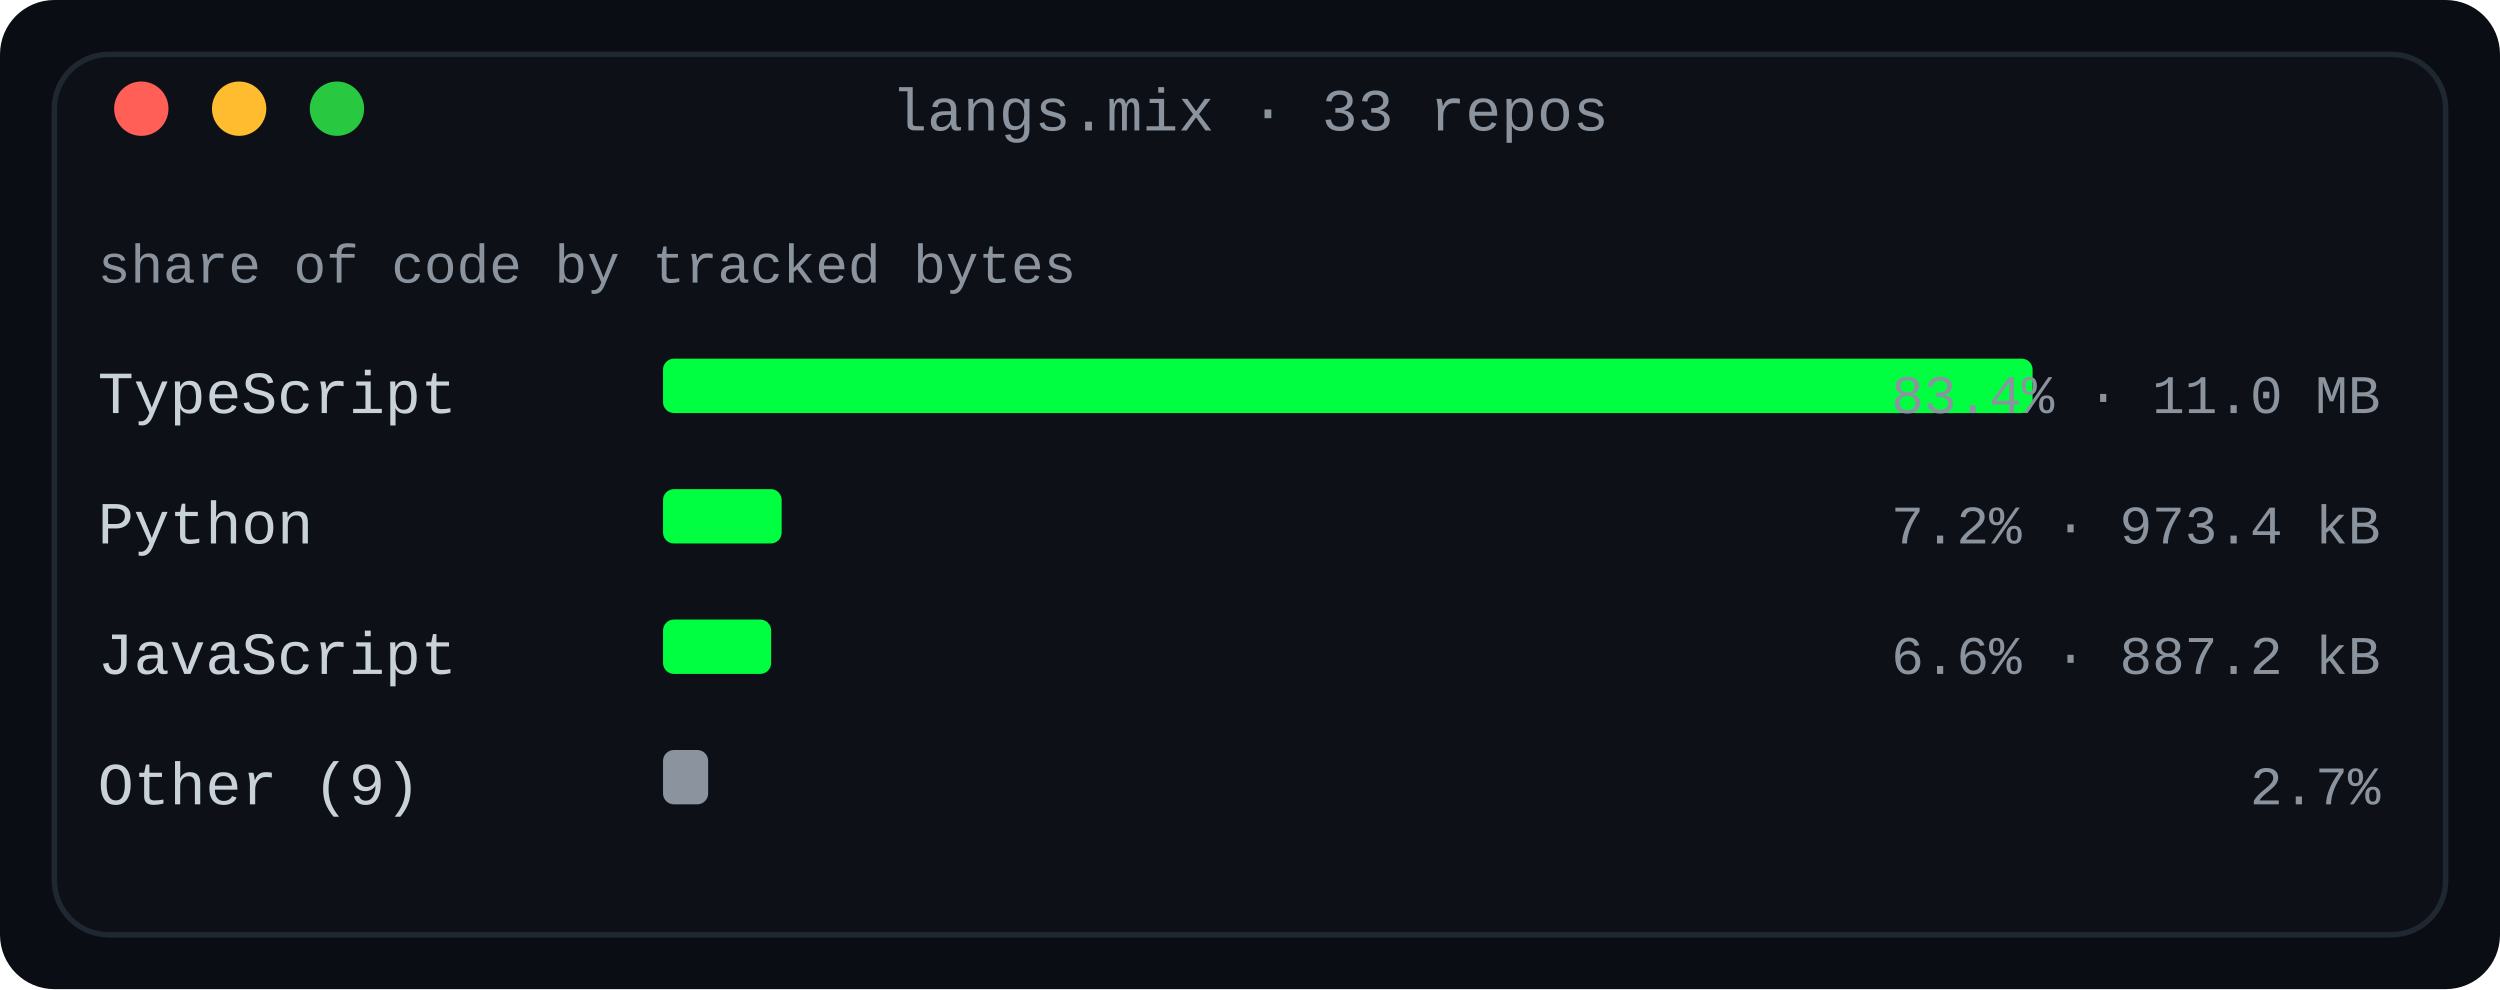
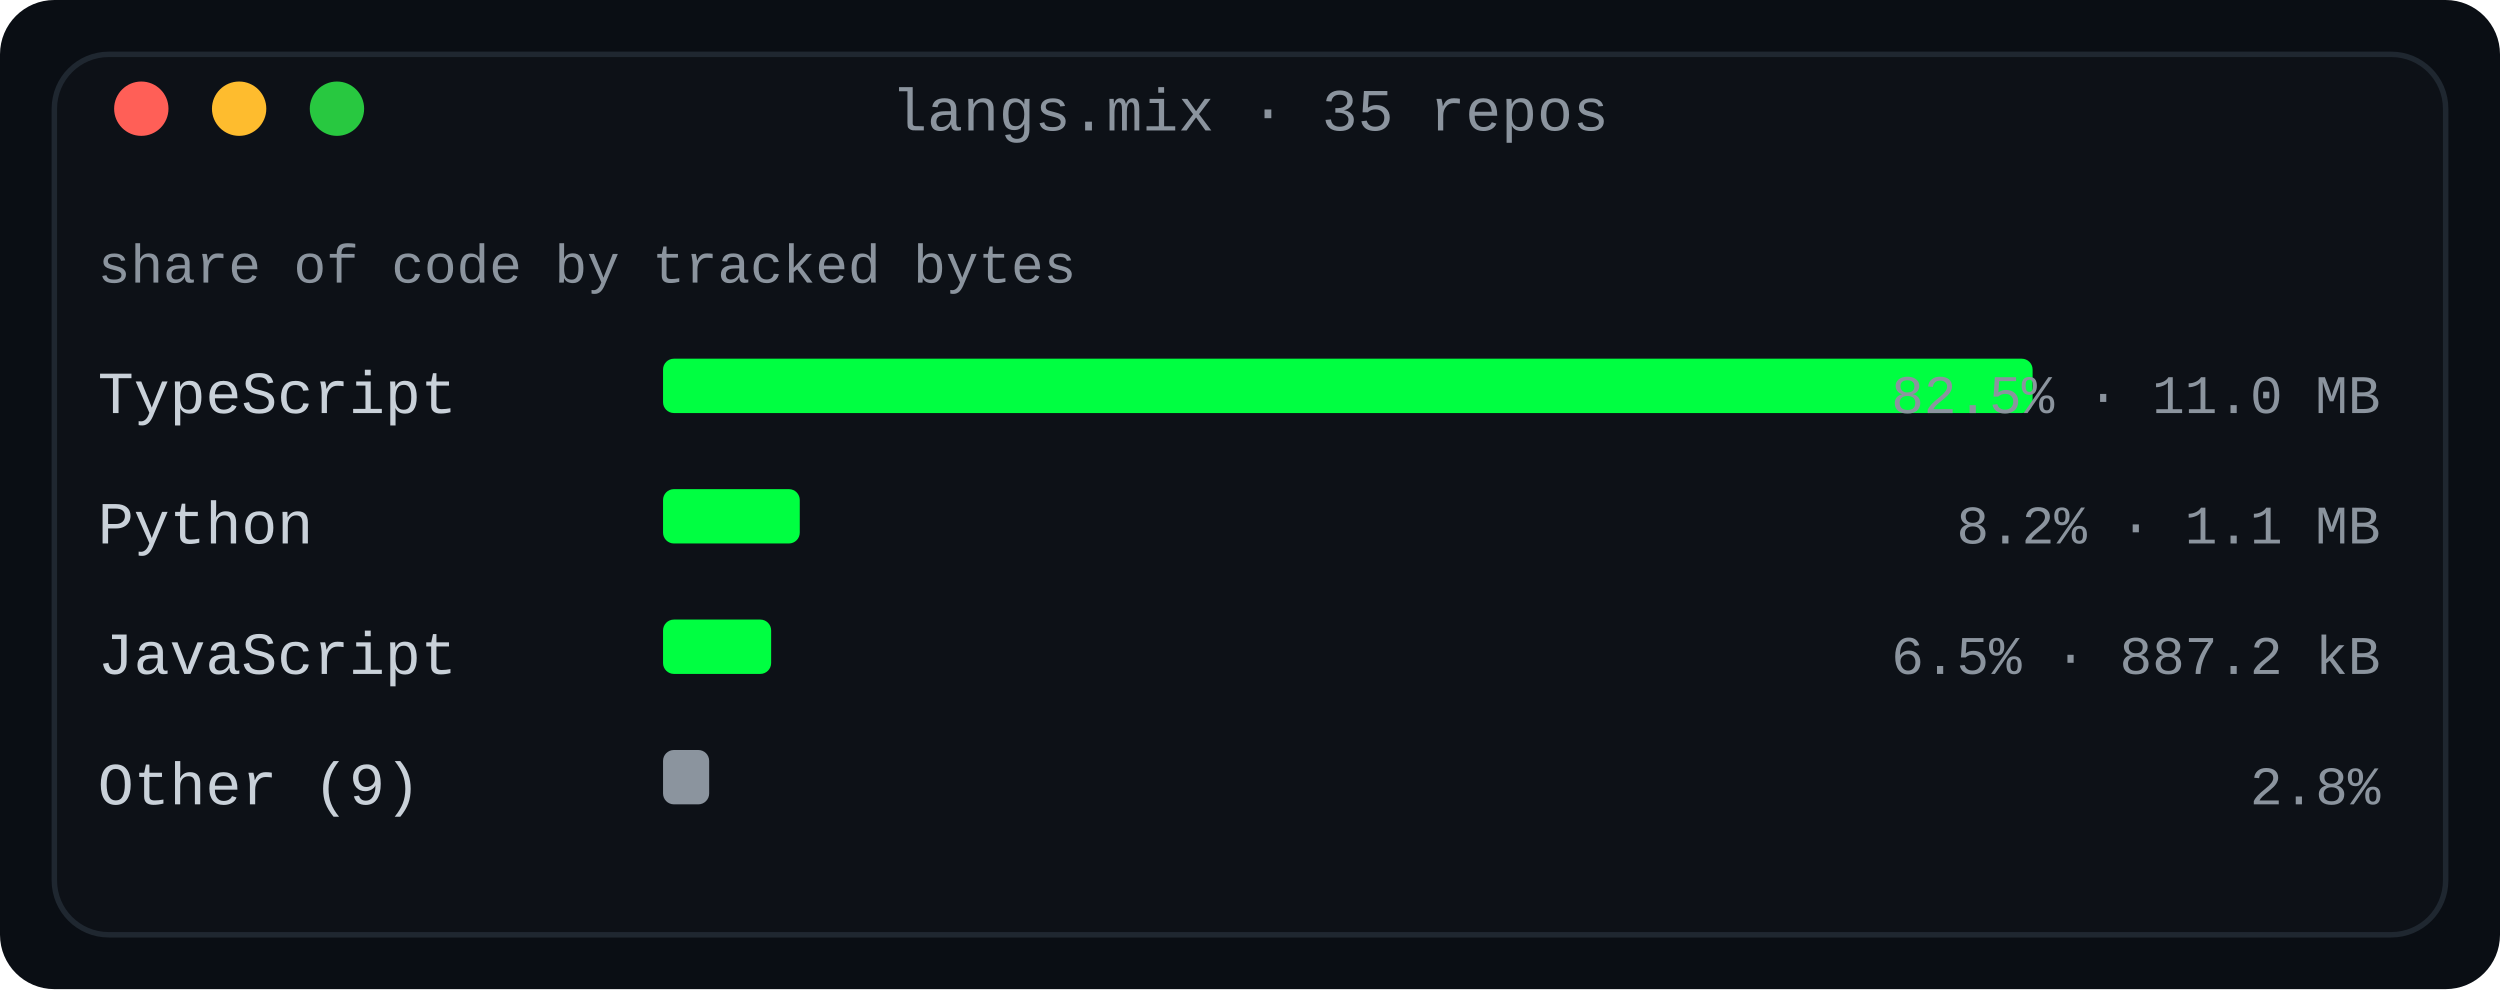
<svg xmlns="http://www.w3.org/2000/svg" width="460" height="182" viewBox="0 0 460 182" role="img" aria-label="Language share by tracked bytes across every owned non-fork repository">
  <defs>
    <linearGradient id="fade" x1="0" y1="0" x2="1" y2="0">
      <stop offset="0" stop-color="#0d1117" />
      <stop offset="1" stop-color="#0d1117" />
    </linearGradient>
  </defs>
  <rect width="460" height="182" rx="10" fill="#0a0e14" />
  <rect x="10" y="10" width="440" height="162" rx="10" fill="#0d1117" stroke="#1f2730" stroke-width="1" />
-   <text x="230.0" y="24" fill="#8b949e" font-family="ui-monospace, SFMono-Regular, 'SF Mono', Menlo, Consolas, 'Liberation Mono', monospace" font-size="11" text-anchor="middle">langs.mix · 33 repos</text>
+   <text x="230.0" y="24" fill="#8b949e" font-family="ui-monospace, SFMono-Regular, 'SF Mono', Menlo, Consolas, 'Liberation Mono', monospace" font-size="11" text-anchor="middle">langs.mix · 35 repos</text>
  <circle cx="26" cy="20" r="5" fill="#ff5f57" />
  <circle cx="44" cy="20" r="5" fill="#febc2e" />
  <circle cx="62" cy="20" r="5" fill="#28c840" />
  <text x="18" y="52" fill="#8b949e" font-family="ui-monospace, SFMono-Regular, 'SF Mono', Menlo, Consolas, 'Liberation Mono', monospace" font-size="10" text-anchor="start" font-weight="normal">share of code by tracked bytes</text>
  <text x="18" y="76" fill="#c9d1d9" font-family="ui-monospace, SFMono-Regular, 'SF Mono', Menlo, Consolas, 'Liberation Mono', monospace" font-size="11" text-anchor="start" font-weight="normal">TypeScript</text>
  <rect x="122" y="66" width="252.0" height="10" rx="2" fill="#00ff41" />
-   <text x="438" y="76" fill="#8b949e" font-family="ui-monospace, SFMono-Regular, 'SF Mono', Menlo, Consolas, 'Liberation Mono', monospace" font-size="10" text-anchor="end" font-weight="normal">83.4% · 11.0 MB</text>
+   <text x="438" y="76" fill="#8b949e" font-family="ui-monospace, SFMono-Regular, 'SF Mono', Menlo, Consolas, 'Liberation Mono', monospace" font-size="10" text-anchor="end" font-weight="normal">82.5% · 11.0 MB</text>
  <text x="18" y="100" fill="#c9d1d9" font-family="ui-monospace, SFMono-Regular, 'SF Mono', Menlo, Consolas, 'Liberation Mono', monospace" font-size="11" text-anchor="start" font-weight="normal">Python</text>
-   <rect x="122" y="90" width="21.824" height="10" rx="2" fill="#00ff41" />
-   <text x="438" y="100" fill="#8b949e" font-family="ui-monospace, SFMono-Regular, 'SF Mono', Menlo, Consolas, 'Liberation Mono', monospace" font-size="10" text-anchor="end" font-weight="normal">7.2% · 973.4 kB</text>
+   <rect x="122" y="90" width="25.157" height="10" rx="2" fill="#00ff41" />
+   <text x="438" y="100" fill="#8b949e" font-family="ui-monospace, SFMono-Regular, 'SF Mono', Menlo, Consolas, 'Liberation Mono', monospace" font-size="10" text-anchor="end" font-weight="normal">8.2% · 1.1 MB</text>
  <text x="18" y="124" fill="#c9d1d9" font-family="ui-monospace, SFMono-Regular, 'SF Mono', Menlo, Consolas, 'Liberation Mono', monospace" font-size="11" text-anchor="start" font-weight="normal">JavaScript</text>
  <rect x="122" y="114" width="19.89" height="10" rx="2" fill="#00ff41" />
-   <text x="438" y="124" fill="#8b949e" font-family="ui-monospace, SFMono-Regular, 'SF Mono', Menlo, Consolas, 'Liberation Mono', monospace" font-size="10" text-anchor="end" font-weight="normal">6.6% · 887.2 kB</text>
+   <text x="438" y="124" fill="#8b949e" font-family="ui-monospace, SFMono-Regular, 'SF Mono', Menlo, Consolas, 'Liberation Mono', monospace" font-size="10" text-anchor="end" font-weight="normal">6.5% · 887.2 kB</text>
  <text x="18" y="148" fill="#c9d1d9" font-family="ui-monospace, SFMono-Regular, 'SF Mono', Menlo, Consolas, 'Liberation Mono', monospace" font-size="11" text-anchor="start" font-weight="normal">Other (9)</text>
-   <rect x="122" y="138" width="8.299" height="10" rx="2" fill="#8b949e" />
-   <text x="438" y="148" fill="#8b949e" font-family="ui-monospace, SFMono-Regular, 'SF Mono', Menlo, Consolas, 'Liberation Mono', monospace" font-size="10" text-anchor="end" font-weight="normal">2.7%</text>
+   <rect x="122" y="138" width="8.486" height="10" rx="2" fill="#8b949e" />
+   <text x="438" y="148" fill="#8b949e" font-family="ui-monospace, SFMono-Regular, 'SF Mono', Menlo, Consolas, 'Liberation Mono', monospace" font-size="10" text-anchor="end" font-weight="normal">2.8%</text>
</svg>
